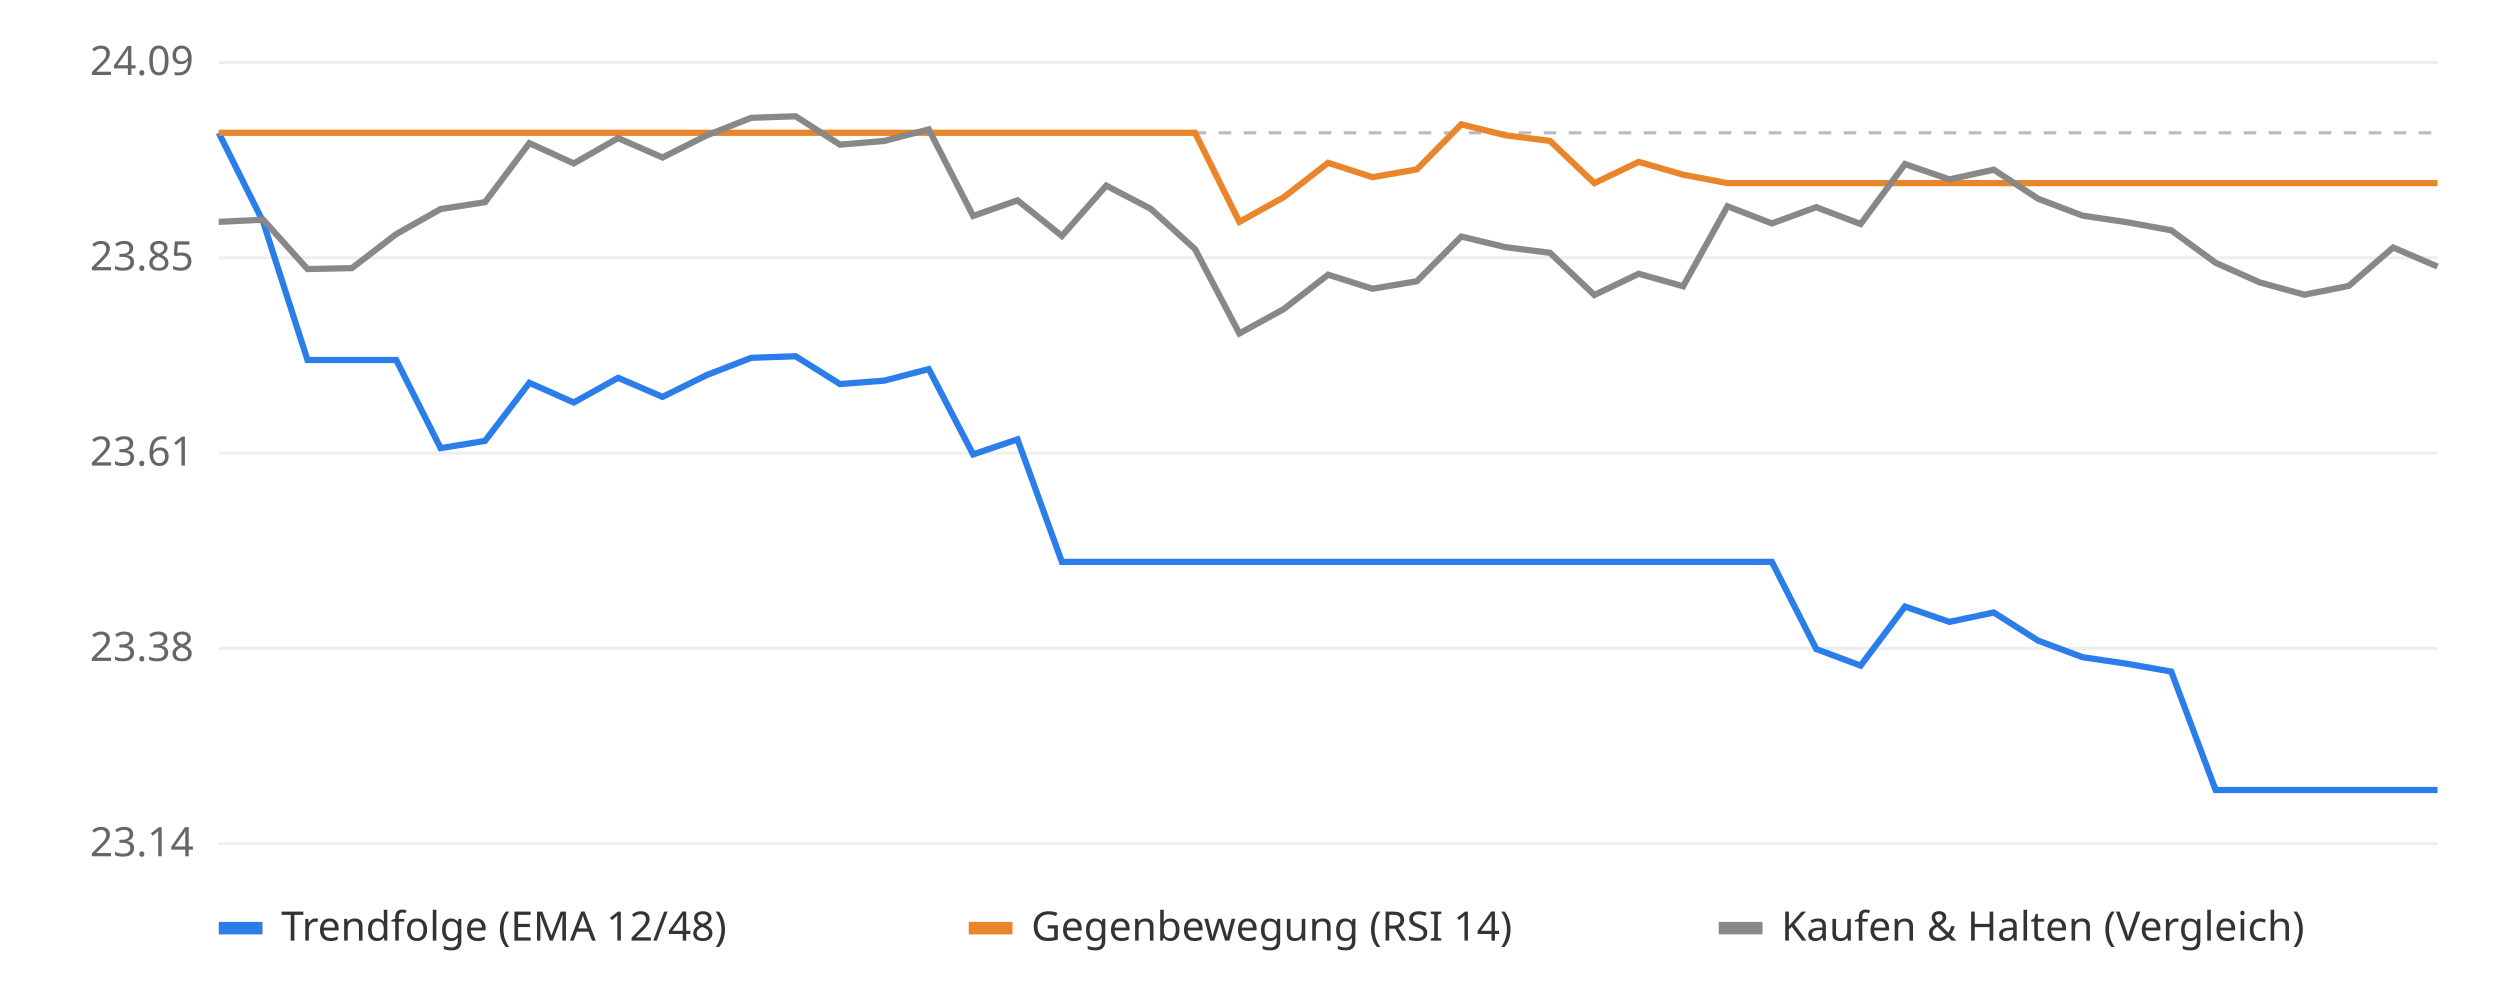
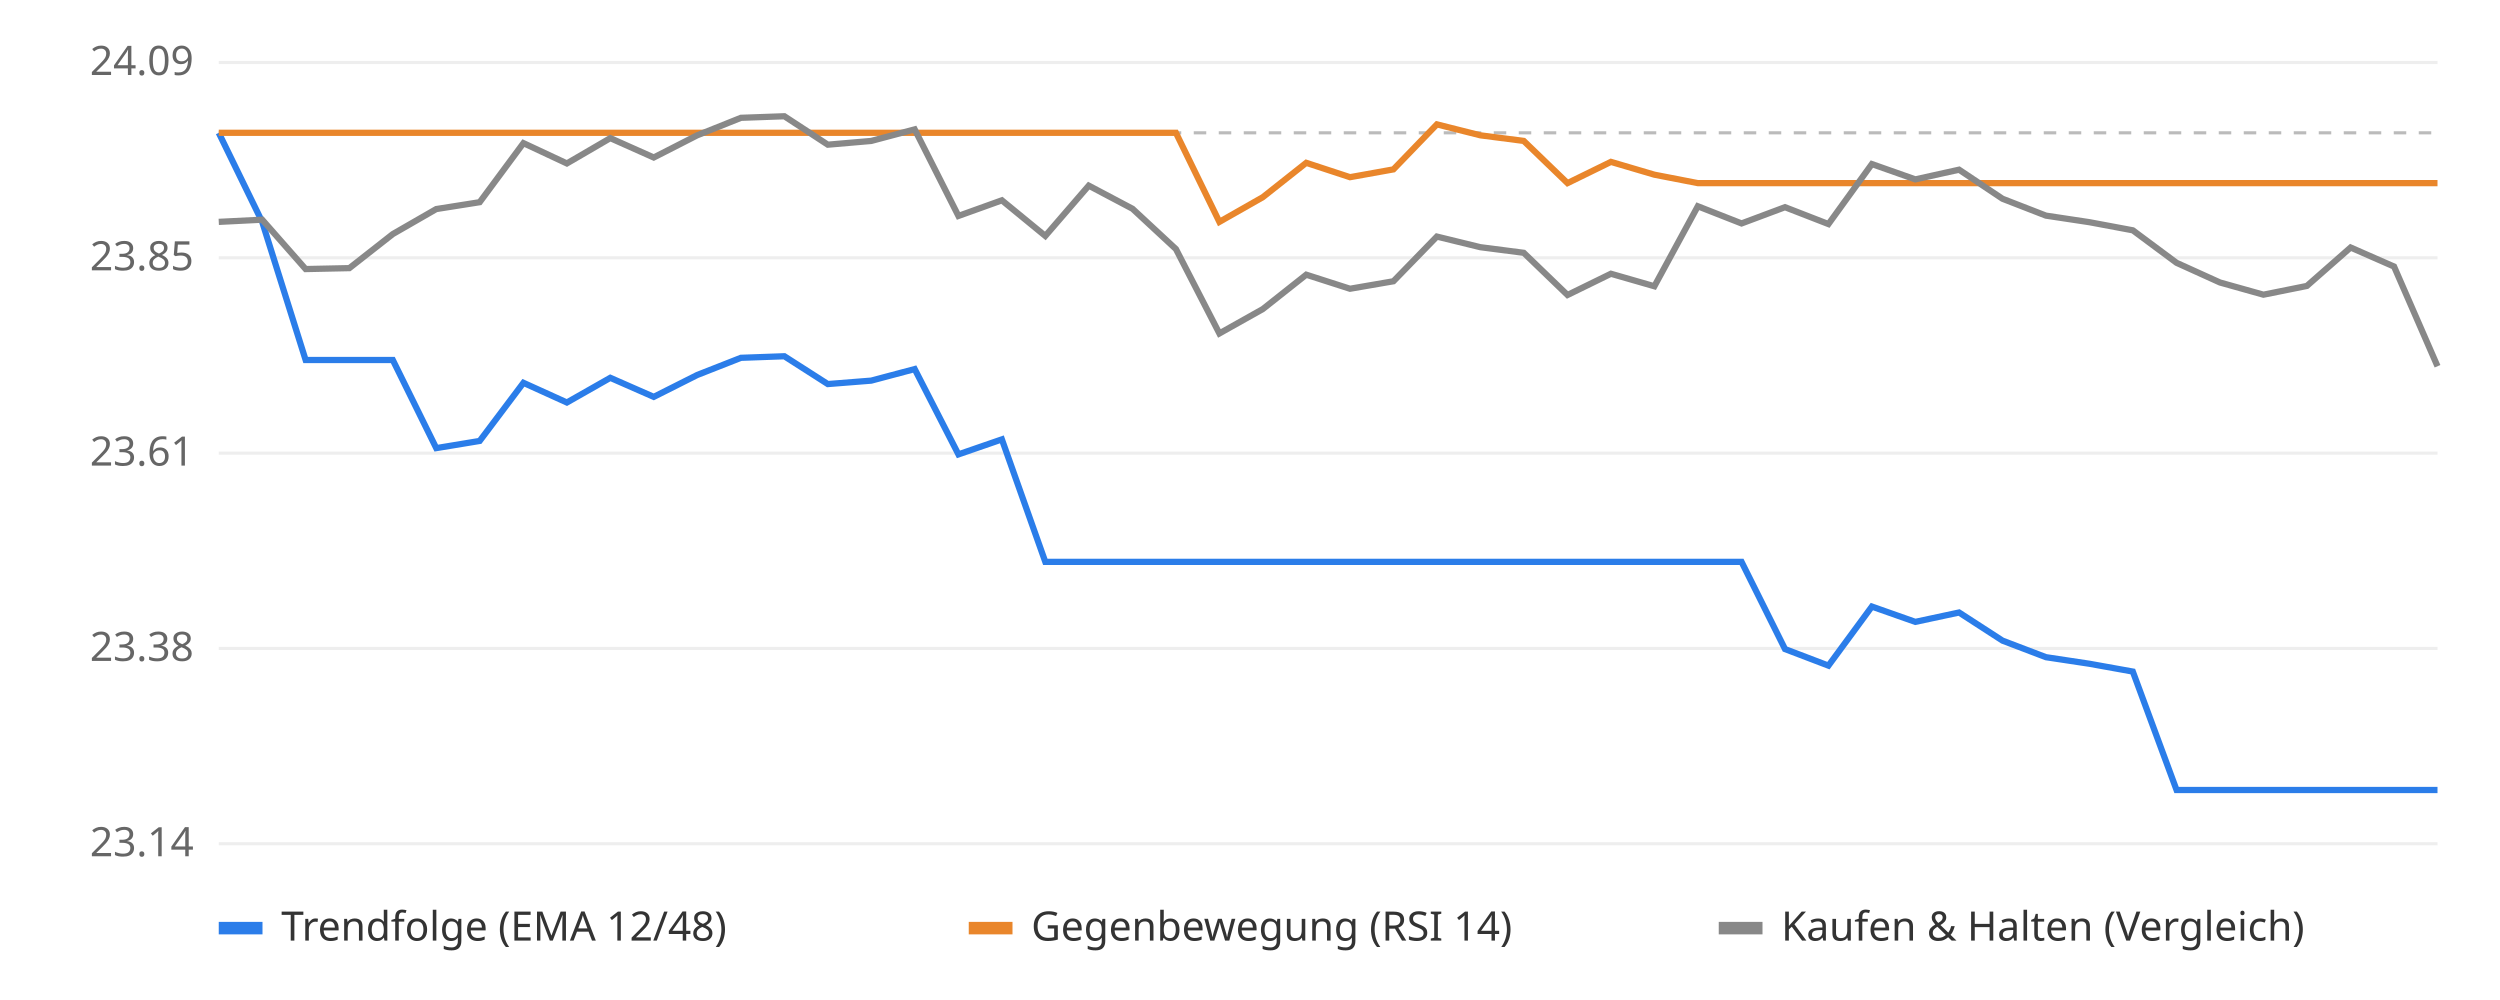
<svg xmlns="http://www.w3.org/2000/svg" viewBox="0 0 800 320" font-family="sans-serif" font-size="13">
  <rect width="800" height="320" fill="#ffffff" />
  <line x1="70" x2="780" y1="270.0" y2="270.0" stroke="#eeeeee" />
  <text x="62" y="274.0" text-anchor="end" fill="#666">23.14</text>
  <line x1="70" x2="780" y1="207.5" y2="207.5" stroke="#eeeeee" />
  <text x="62" y="211.5" text-anchor="end" fill="#666">23.38</text>
  <line x1="70" x2="780" y1="145.0" y2="145.0" stroke="#eeeeee" />
  <text x="62" y="149.0" text-anchor="end" fill="#666">23.61</text>
  <line x1="70" x2="780" y1="82.5" y2="82.5" stroke="#eeeeee" />
  <text x="62" y="86.5" text-anchor="end" fill="#666">23.85</text>
  <line x1="70" x2="780" y1="20.0" y2="20.0" stroke="#eeeeee" />
  <text x="62" y="24.0" text-anchor="end" fill="#666">24.09</text>
  <line x1="70" x2="780" y1="42.5" y2="42.5" stroke="#bbbbbb" stroke-dasharray="4 4" />
-   <polyline points="70.0,42.5 84.2,71.0 98.4,115.2 112.6,115.2 126.8,115.2 141.0,143.4 155.2,141.1 169.4,122.5 183.6,128.8 197.8,120.9 212.0,127.0 226.2,120.0 240.4,114.5 254.6,114.0 268.8,122.9 283.0,121.8 297.2,118.1 311.4,145.4 325.6,140.6 339.8,179.8 354.0,179.8 368.2,179.8 382.4,179.8 396.6,179.8 410.8,179.8 425.0,179.8 439.2,179.8 453.4,179.8 467.6,179.8 481.8,179.8 496.0,179.8 510.2,179.8 524.4,179.8 538.6,179.8 552.8,179.8 567.0,179.8 581.2,207.7 595.4,213.0 609.6,194.1 623.8,199.0 638.0,196.0 652.2,205.0 666.4,210.3 680.6,212.4 694.8,214.9 709.0,252.8 723.2,252.8 737.4,252.8 751.6,252.8 765.8,252.8 780.0,252.8" fill="none" stroke="#2b7de9" stroke-width="2" />
-   <polyline points="70.0,42.5 84.2,42.5 98.4,42.5 112.6,42.5 126.8,42.5 141.0,42.5 155.2,42.5 169.4,42.5 183.6,42.5 197.8,42.5 212.0,42.5 226.2,42.5 240.4,42.5 254.6,42.5 268.8,42.5 283.0,42.5 297.2,42.5 311.4,42.5 325.6,42.5 339.8,42.5 354.0,42.5 368.2,42.5 382.4,42.5 396.6,71.0 410.8,63.1 425.0,52.1 439.2,56.7 453.4,54.2 467.6,39.8 481.8,43.3 496.0,45.1 510.2,58.6 524.4,51.8 538.6,55.9 552.8,58.6 567.0,58.6 581.2,58.6 595.4,58.6 609.6,58.6 623.8,58.6 638.0,58.6 652.2,58.6 666.4,58.6 680.6,58.6 694.8,58.6 709.0,58.6 723.2,58.6 737.4,58.6 751.6,58.6 765.8,58.6 780.0,58.6" fill="none" stroke="#e9862b" stroke-width="2" />
-   <polyline points="70.0,71.0 84.2,70.3 98.4,86.1 112.6,85.8 126.8,74.9 141.0,66.9 155.2,64.7 169.4,45.8 183.6,52.3 197.8,44.2 212.0,50.4 226.2,43.3 240.4,37.7 254.6,37.2 268.8,46.3 283.0,45.1 297.2,41.4 311.4,69.1 325.6,64.1 339.8,75.5 354.0,59.4 368.2,66.8 382.4,79.7 396.6,106.7 410.8,98.9 425.0,87.9 439.2,92.4 453.4,90.0 467.6,75.7 481.8,79.1 496.0,80.9 510.2,94.4 524.4,87.6 538.6,91.6 552.8,66.0 567.0,71.5 581.2,66.3 595.4,71.7 609.6,52.5 623.8,57.4 638.0,54.3 652.2,63.6 666.4,69.0 680.6,71.1 694.8,73.7 709.0,84.1 723.2,90.4 737.4,94.3 751.6,91.5 765.8,79.2 780.0,85.3" fill="none" stroke="#888888" stroke-width="2" />
+   <polyline points="70.0,42.5 83.9,71.0 97.8,115.2 111.8,115.2 125.7,115.2 139.6,143.4 153.5,141.1 167.5,122.5 181.4,128.8 195.3,120.9 209.2,127.0 223.1,120.0 237.1,114.5 251.0,114.0 264.9,122.9 278.8,121.8 292.7,118.1 306.7,145.4 320.6,140.6 334.5,179.8 348.4,179.8 362.4,179.8 376.3,179.8 390.2,179.8 404.1,179.8 418.0,179.8 432.0,179.8 445.9,179.8 459.8,179.8 473.7,179.8 487.6,179.8 501.6,179.8 515.5,179.8 529.4,179.8 543.3,179.8 557.3,179.8 571.2,207.7 585.1,213.0 599.0,194.1 612.9,199.0 626.9,196.0 640.8,205.0 654.7,210.3 668.6,212.4 682.5,214.9 696.5,252.8 710.4,252.8 724.3,252.8 738.2,252.8 752.2,252.8 766.1,252.8 780.0,252.8" fill="none" stroke="#2b7de9" stroke-width="2" />
+   <polyline points="70.0,42.5 83.9,42.5 97.8,42.5 111.8,42.5 125.7,42.5 139.6,42.5 153.5,42.5 167.5,42.5 181.4,42.5 195.3,42.5 209.2,42.5 223.1,42.5 237.1,42.5 251.0,42.5 264.9,42.5 278.8,42.5 292.7,42.5 306.7,42.5 320.6,42.5 334.5,42.5 348.4,42.5 362.4,42.5 376.3,42.5 390.2,71.0 404.1,63.1 418.0,52.1 432.0,56.7 445.9,54.2 459.8,39.8 473.7,43.3 487.6,45.1 501.6,58.6 515.5,51.8 529.4,55.9 543.3,58.6 557.3,58.6 571.2,58.6 585.1,58.6 599.0,58.6 612.9,58.6 626.9,58.6 640.8,58.6 654.7,58.6 668.6,58.6 682.5,58.6 696.5,58.6 710.4,58.6 724.3,58.6 738.2,58.6 752.2,58.6 766.1,58.6 780.0,58.6" fill="none" stroke="#e9862b" stroke-width="2" />
+   <polyline points="70.0,71.0 83.9,70.3 97.8,86.1 111.8,85.8 125.7,74.9 139.6,66.9 153.5,64.7 167.5,45.8 181.4,52.3 195.3,44.2 209.2,50.4 223.1,43.3 237.1,37.7 251.0,37.2 264.9,46.3 278.8,45.1 292.7,41.4 306.7,69.1 320.6,64.1 334.5,75.5 348.4,59.4 362.4,66.8 376.3,79.7 390.2,106.7 404.1,98.9 418.0,87.9 432.0,92.4 445.9,90.0 459.8,75.7 473.7,79.1 487.6,80.9 501.6,94.4 515.5,87.6 529.4,91.6 543.3,66.0 557.3,71.5 571.2,66.3 585.1,71.7 599.0,52.5 612.9,57.4 626.9,54.3 640.8,63.6 654.7,69.0 668.6,71.1 682.5,73.7 696.5,84.1 710.4,90.4 724.3,94.3 738.2,91.5 752.2,79.2 766.1,85.3 780.0,117.2" fill="none" stroke="#888888" stroke-width="2" />
  <rect x="70" y="295" width="14" height="4" fill="#2b7de9" />
  <text x="90" y="301" fill="#333">Trendfolge (EMA 12/48)</text>
  <rect x="310" y="295" width="14" height="4" fill="#e9862b" />
  <text x="330" y="301" fill="#333">Gegenbewegung (RSI 14)</text>
  <rect x="550" y="295" width="14" height="4" fill="#888888" />
  <text x="570" y="301" fill="#333">Kaufen &amp; Halten (Vergleich)</text>
</svg>
